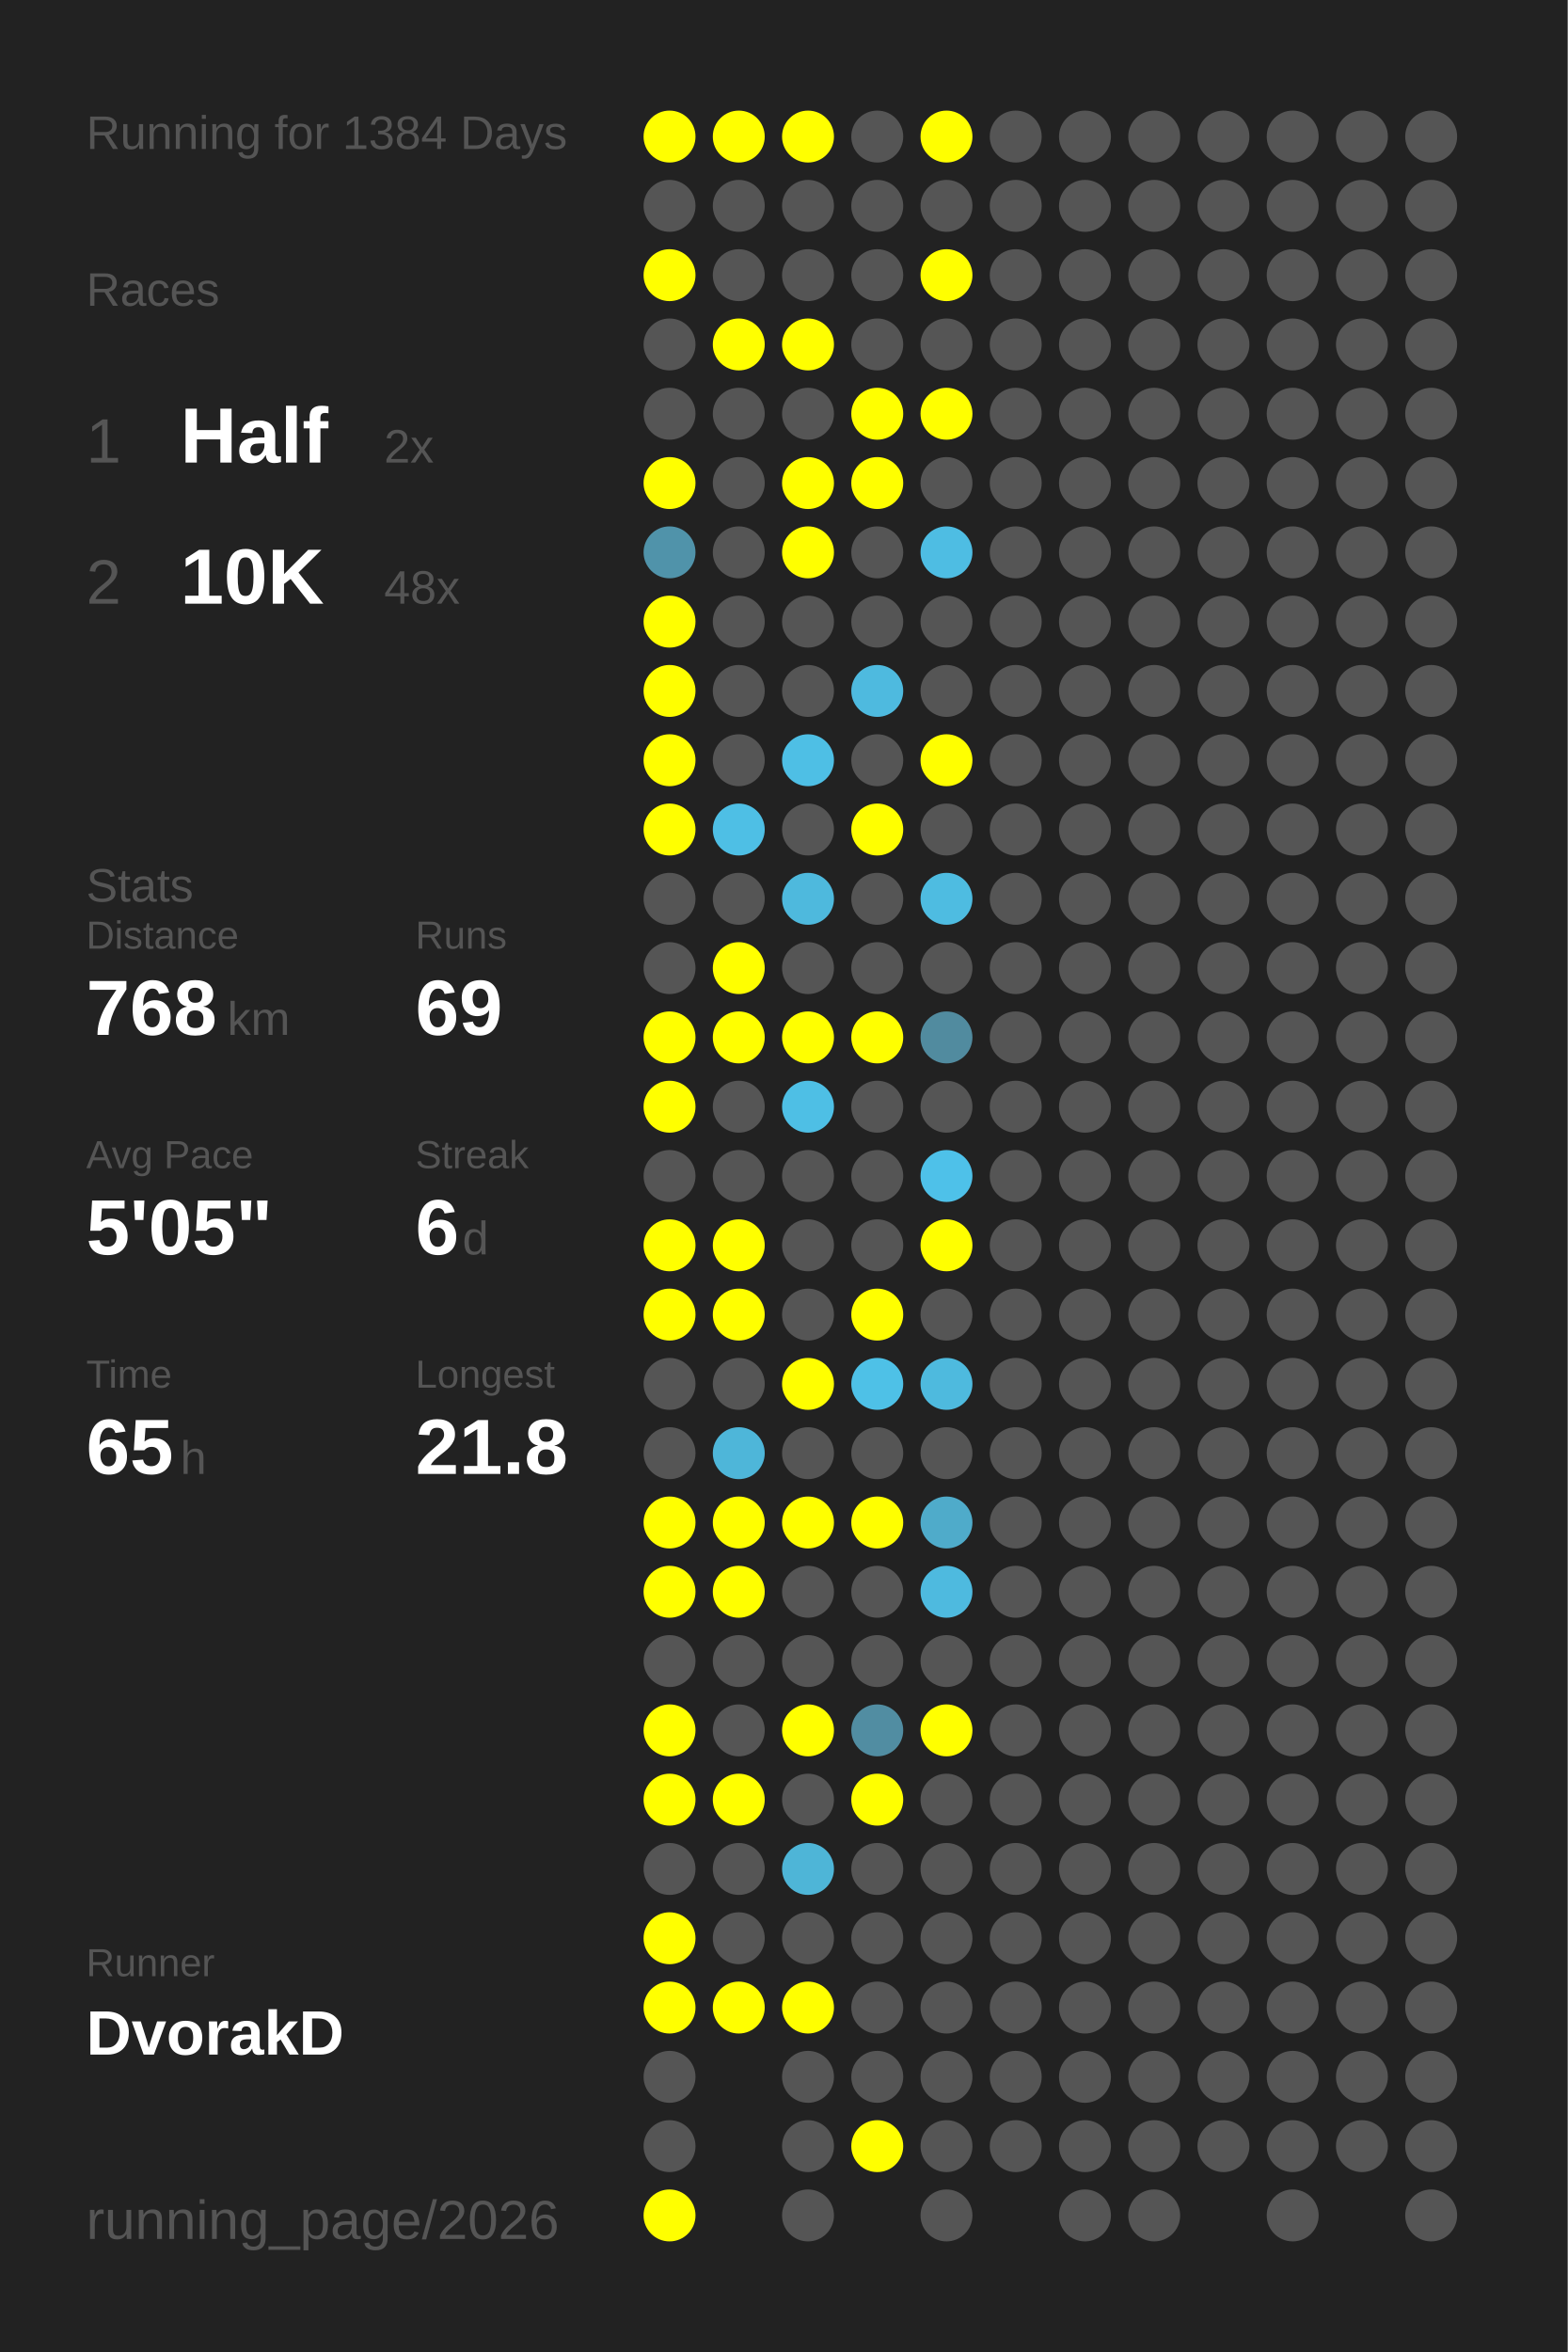
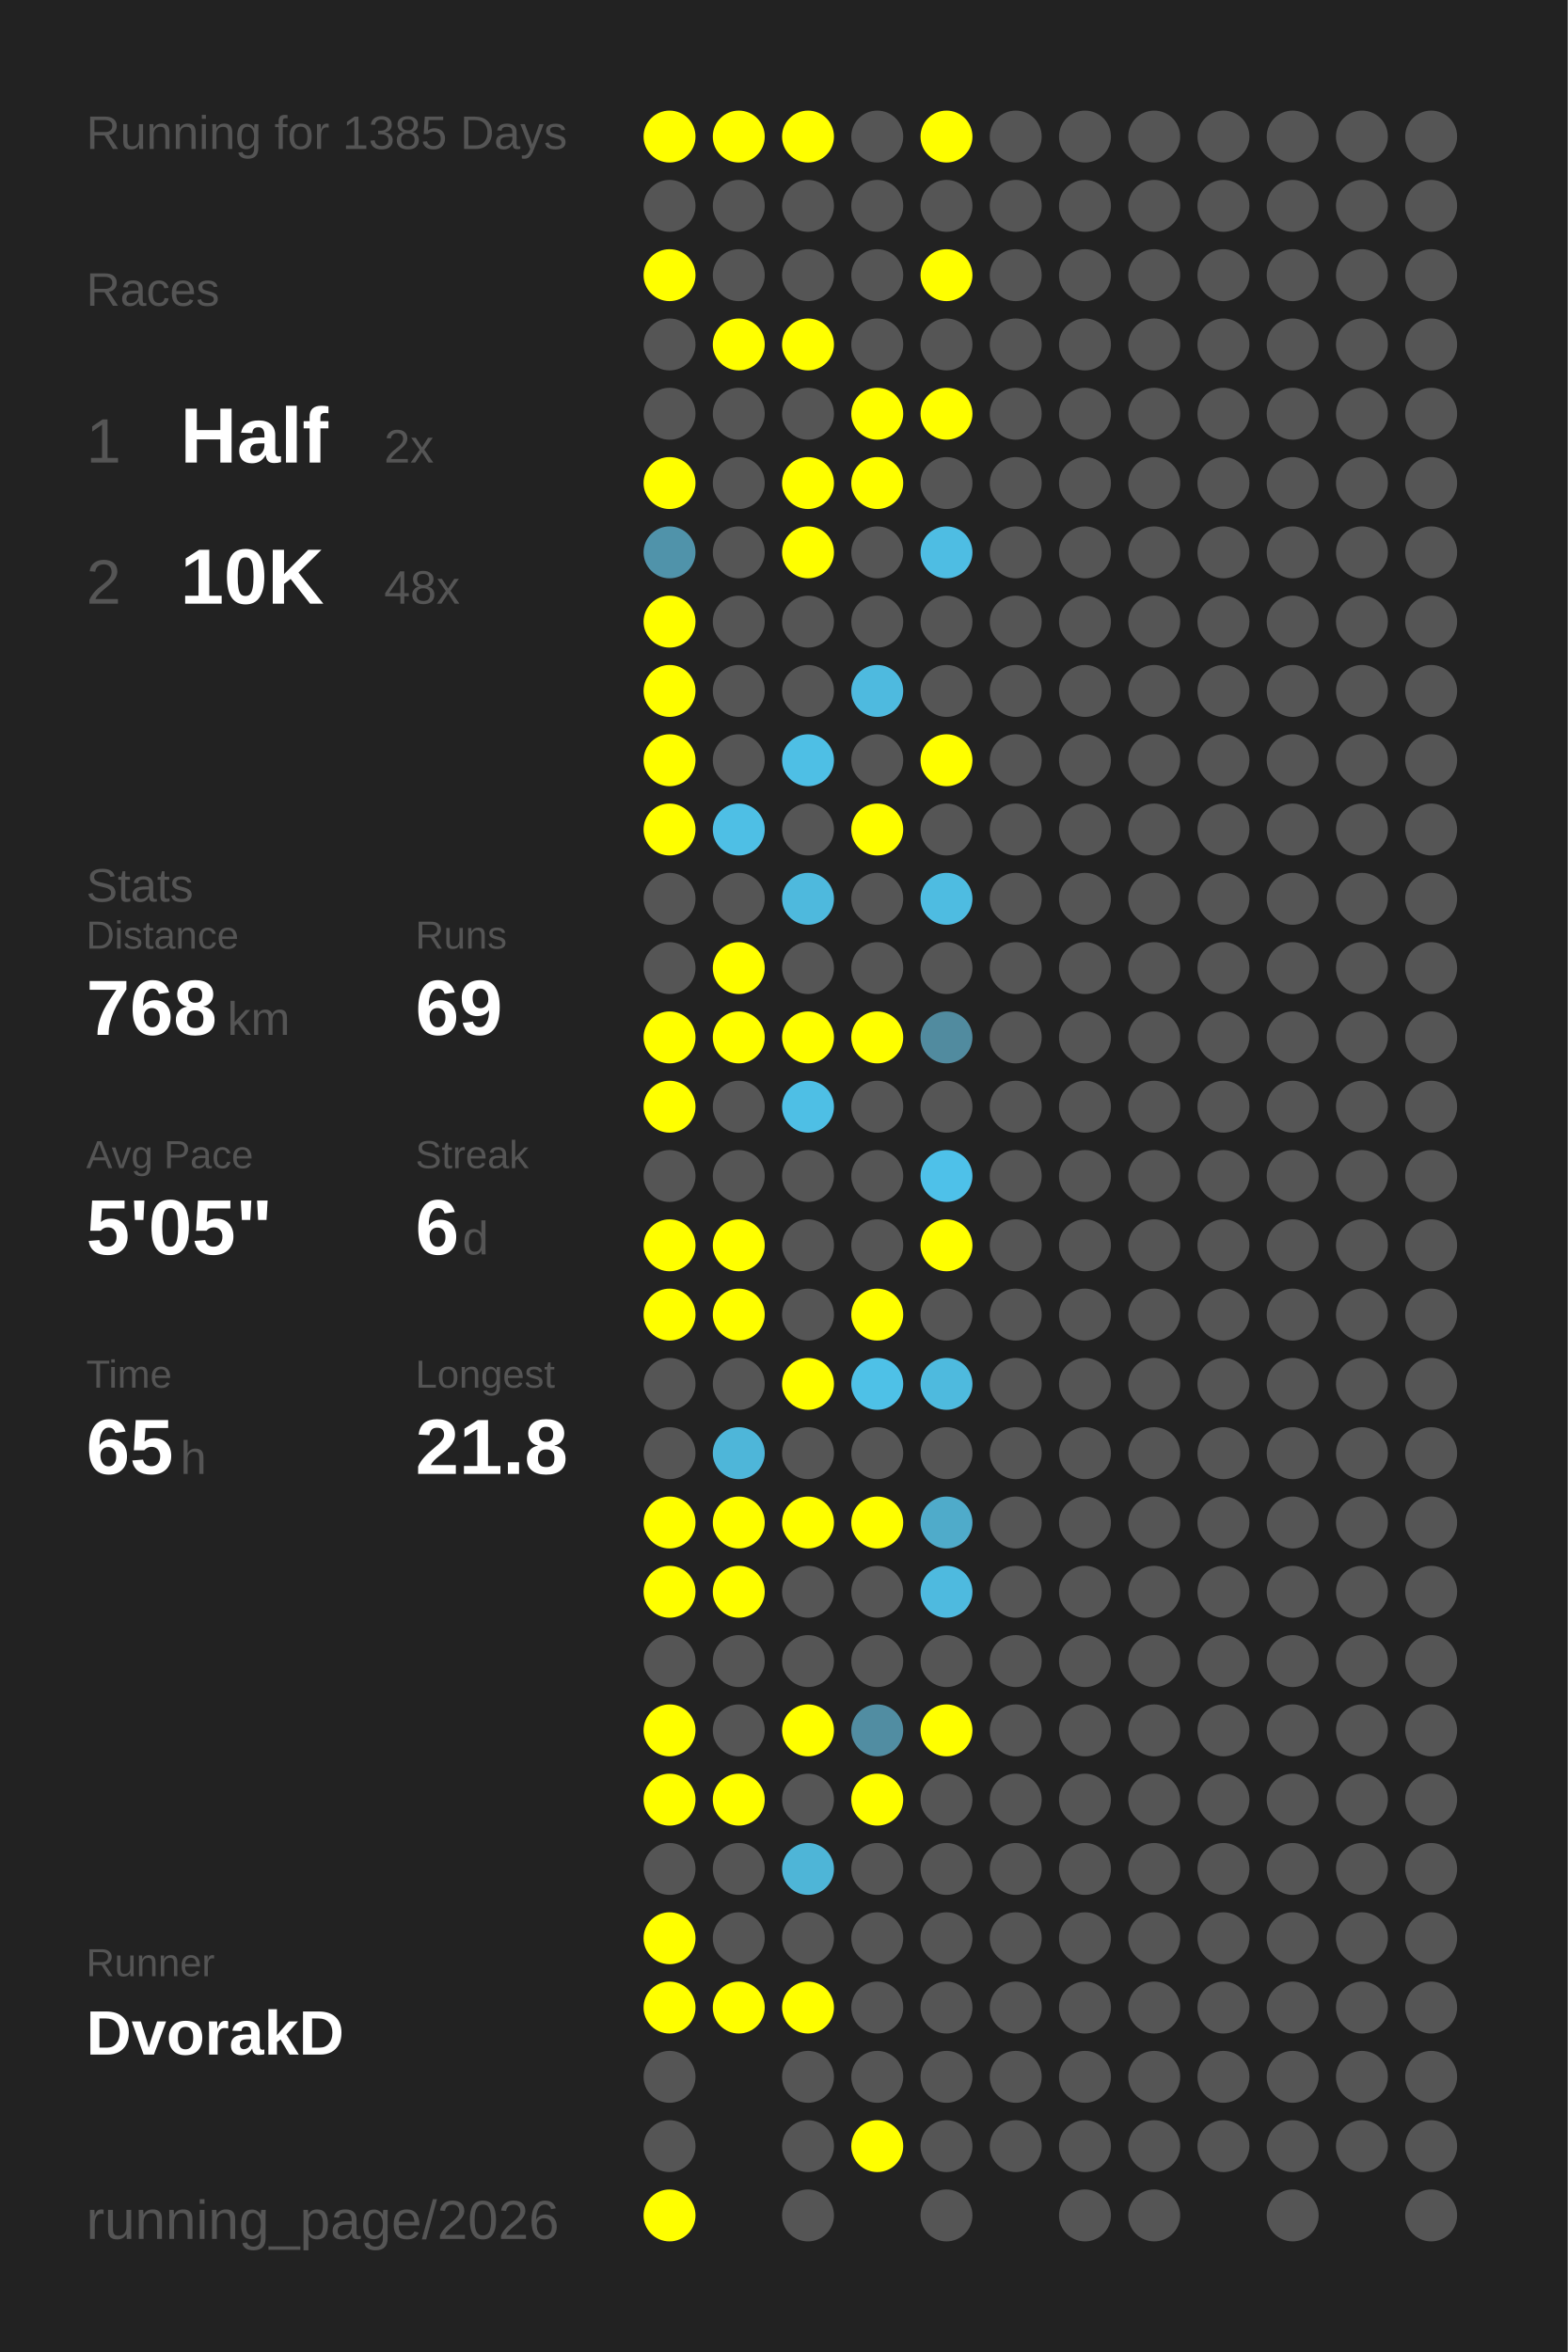
<svg xmlns="http://www.w3.org/2000/svg" baseProfile="full" height="300mm" version="1.1" viewBox="0,0,200,300" width="200mm">
  <defs />
  <rect fill="#222222" height="300" width="200" x="0" y="0" />
-   <text fill="#555555" style="font-size:6px; font-family:Arial;" x="11" y="19">Running for 1384 Days</text>
+   <text fill="#555555" style="font-size:6px; font-family:Arial;" x="11" y="19">Running for 1385 Days</text>
  <text fill="#555555" style="font-size:6px; font-family:Arial;" x="11" y="39">Races</text>
  <text fill="#555555" style="font-size:8px; font-family:Arial;" x="11" y="59">1</text>
  <text fill="#FFFFFF" style="font-size:10px; font-family:Arial; font-weight:bold;" x="23" y="59">Half</text>
  <text fill="#555555" style="font-size:6px; font-family:Arial;" x="49" y="59">2x</text>
  <text fill="#555555" style="font-size:8px; font-family:Arial;" x="11" y="77">2</text>
  <text fill="#FFFFFF" style="font-size:10px; font-family:Arial; font-weight:bold;" x="23" y="77">10K</text>
  <text fill="#555555" style="font-size:6px; font-family:Arial;" x="49" y="77">48x</text>
  <text fill="#555555" style="font-size:6px; font-family:Arial;" x="11" y="115">Stats</text>
  <text fill="#555555" style="font-size:5px; font-family:Arial;" x="11" y="121">Distance</text>
  <text fill="#FFFFFF" style="font-size:10px; font-family:Arial; font-weight:bold;" x="11" y="132">768</text>
  <text fill="#555555" style="font-size:6px; font-family:Arial;" x="29" y="132">km</text>
  <text fill="#555555" style="font-size:5px; font-family:Arial;" x="53" y="121">Runs</text>
  <text fill="#FFFFFF" style="font-size:10px; font-family:Arial; font-weight:bold;" x="53" y="132">69</text>
  <text fill="#555555" style="font-size:5px; font-family:Arial;" x="11" y="149">Avg Pace</text>
  <text fill="#FFFFFF" style="font-size:10px; font-family:Arial; font-weight:bold;" x="11" y="160">5'05"</text>
  <text fill="#555555" style="font-size:5px; font-family:Arial;" x="53" y="149">Streak</text>
  <text fill="#FFFFFF" style="font-size:10px; font-family:Arial; font-weight:bold;" x="53" y="160">6</text>
  <text fill="#555555" style="font-size:6px; font-family:Arial;" x="59" y="160">d</text>
  <text fill="#555555" style="font-size:5px; font-family:Arial;" x="11" y="177">Time</text>
  <text fill="#FFFFFF" style="font-size:10px; font-family:Arial; font-weight:bold;" x="11" y="188">65</text>
  <text fill="#555555" style="font-size:6px; font-family:Arial;" x="23" y="188">h</text>
  <text fill="#555555" style="font-size:5px; font-family:Arial;" x="53" y="177">Longest</text>
  <text fill="#FFFFFF" style="font-size:10px; font-family:Arial; font-weight:bold;" x="53" y="188">21.8</text>
  <text fill="#555555" style="font-size:5px; font-family:Arial;" x="11" y="252.065">Runner</text>
  <text fill="#FFFFFF" style="font-size:8px; font-family:Arial; font-weight:bold;" x="11" y="262.065">DvorakD</text>
  <text fill="#555555" style="font-size:7px; font-family:Arial;" x="11" y="285.581">running_page/2026</text>
  <circle cx="85.417" cy="17.419" fill="#FFFF00" r="3.312" />
  <circle cx="85.417" cy="26.258" fill="#555555" r="3.312" />
  <circle cx="85.417" cy="35.097" fill="#FFFF00" r="3.312" />
  <circle cx="85.417" cy="43.935" fill="#555555" r="3.312" />
  <circle cx="85.417" cy="52.774" fill="#555555" r="3.312" />
  <circle cx="85.417" cy="61.613" fill="#FFFF00" r="3.312" />
  <circle cx="85.417" cy="70.452" fill="#5093aa" r="3.312" />
  <circle cx="85.417" cy="79.29" fill="#FFFF00" r="3.312" />
  <circle cx="85.417" cy="88.129" fill="#FFFF00" r="3.312" />
  <circle cx="85.417" cy="96.968" fill="#FFFF00" r="3.312" />
  <circle cx="85.417" cy="105.806" fill="#FFFF00" r="3.312" />
  <circle cx="85.417" cy="114.645" fill="#555555" r="3.312" />
  <circle cx="85.417" cy="123.484" fill="#555555" r="3.312" />
  <circle cx="85.417" cy="132.323" fill="#FFFF00" r="3.312" />
  <circle cx="85.417" cy="141.161" fill="#FFFF00" r="3.312" />
  <circle cx="85.417" cy="150" fill="#555555" r="3.312" />
  <circle cx="85.417" cy="158.839" fill="#FFFF00" r="3.312" />
  <circle cx="85.417" cy="167.677" fill="#FFFF00" r="3.312" />
  <circle cx="85.417" cy="176.516" fill="#555555" r="3.312" />
  <circle cx="85.417" cy="185.355" fill="#555555" r="3.312" />
  <circle cx="85.417" cy="194.194" fill="#FFFF00" r="3.312" />
  <circle cx="85.417" cy="203.032" fill="#FFFF00" r="3.312" />
  <circle cx="85.417" cy="211.871" fill="#555555" r="3.312" />
  <circle cx="85.417" cy="220.71" fill="#FFFF00" r="3.312" />
  <circle cx="85.417" cy="229.548" fill="#FFFF00" r="3.312" />
  <circle cx="85.417" cy="238.387" fill="#555555" r="3.312" />
  <circle cx="85.417" cy="247.226" fill="#FFFF00" r="3.312" />
  <circle cx="85.417" cy="256.065" fill="#FFFF00" r="3.312" />
  <circle cx="85.417" cy="264.903" fill="#555555" r="3.312" />
  <circle cx="85.417" cy="273.742" fill="#555555" r="3.312" />
  <circle cx="85.417" cy="282.581" fill="#FFFF00" r="3.312" />
  <circle cx="94.25" cy="17.419" fill="#FFFF00" r="3.312" />
  <circle cx="94.25" cy="26.258" fill="#555555" r="3.312" />
  <circle cx="94.25" cy="35.097" fill="#555555" r="3.312" />
  <circle cx="94.25" cy="43.935" fill="#FFFF00" r="3.312" />
  <circle cx="94.25" cy="52.774" fill="#555555" r="3.312" />
  <circle cx="94.25" cy="61.613" fill="#555555" r="3.312" />
  <circle cx="94.25" cy="70.452" fill="#555555" r="3.312" />
  <circle cx="94.25" cy="79.29" fill="#555555" r="3.312" />
  <circle cx="94.25" cy="88.129" fill="#555555" r="3.312" />
  <circle cx="94.25" cy="96.968" fill="#555555" r="3.312" />
  <circle cx="94.25" cy="105.806" fill="#4ebfe5" r="3.312" />
  <circle cx="94.25" cy="114.645" fill="#555555" r="3.312" />
  <circle cx="94.25" cy="123.484" fill="#FFFF00" r="3.312" />
  <circle cx="94.25" cy="132.323" fill="#FFFF00" r="3.312" />
  <circle cx="94.25" cy="141.161" fill="#555555" r="3.312" />
  <circle cx="94.25" cy="150" fill="#555555" r="3.312" />
  <circle cx="94.25" cy="158.839" fill="#FFFF00" r="3.312" />
  <circle cx="94.25" cy="167.677" fill="#FFFF00" r="3.312" />
  <circle cx="94.25" cy="176.516" fill="#555555" r="3.312" />
  <circle cx="94.25" cy="185.355" fill="#4eb6d9" r="3.312" />
  <circle cx="94.25" cy="194.194" fill="#FFFF00" r="3.312" />
  <circle cx="94.25" cy="203.032" fill="#FFFF00" r="3.312" />
  <circle cx="94.25" cy="211.871" fill="#555555" r="3.312" />
  <circle cx="94.25" cy="220.71" fill="#555555" r="3.312" />
  <circle cx="94.25" cy="229.548" fill="#FFFF00" r="3.312" />
  <circle cx="94.25" cy="238.387" fill="#555555" r="3.312" />
  <circle cx="94.25" cy="247.226" fill="#555555" r="3.312" />
  <circle cx="94.25" cy="256.065" fill="#FFFF00" r="3.312" />
  <circle cx="103.083" cy="17.419" fill="#FFFF00" r="3.312" />
  <circle cx="103.083" cy="26.258" fill="#555555" r="3.312" />
  <circle cx="103.083" cy="35.097" fill="#555555" r="3.312" />
  <circle cx="103.083" cy="43.935" fill="#FFFF00" r="3.312" />
  <circle cx="103.083" cy="52.774" fill="#555555" r="3.312" />
  <circle cx="103.083" cy="61.613" fill="#FFFF00" r="3.312" />
  <circle cx="103.083" cy="70.452" fill="#FFFF00" r="3.312" />
  <circle cx="103.083" cy="79.29" fill="#555555" r="3.312" />
  <circle cx="103.083" cy="88.129" fill="#555555" r="3.312" />
  <circle cx="103.083" cy="96.968" fill="#4ebfe5" r="3.312" />
  <circle cx="103.083" cy="105.806" fill="#555555" r="3.312" />
  <circle cx="103.083" cy="114.645" fill="#4eb9dd" r="3.312" />
  <circle cx="103.083" cy="123.484" fill="#555555" r="3.312" />
  <circle cx="103.083" cy="132.323" fill="#FFFF00" r="3.312" />
  <circle cx="103.083" cy="141.161" fill="#4ebfe5" r="3.312" />
  <circle cx="103.083" cy="150" fill="#555555" r="3.312" />
  <circle cx="103.083" cy="158.839" fill="#555555" r="3.312" />
  <circle cx="103.083" cy="167.677" fill="#555555" r="3.312" />
  <circle cx="103.083" cy="176.516" fill="#FFFF00" r="3.312" />
  <circle cx="103.083" cy="185.355" fill="#555555" r="3.312" />
  <circle cx="103.083" cy="194.194" fill="#FFFF00" r="3.312" />
  <circle cx="103.083" cy="203.032" fill="#555555" r="3.312" />
  <circle cx="103.083" cy="211.871" fill="#555555" r="3.312" />
  <circle cx="103.083" cy="220.71" fill="#FFFF00" r="3.312" />
  <circle cx="103.083" cy="229.548" fill="#555555" r="3.312" />
  <circle cx="103.083" cy="238.387" fill="#4eb5d7" r="3.312" />
  <circle cx="103.083" cy="247.226" fill="#555555" r="3.312" />
  <circle cx="103.083" cy="256.065" fill="#FFFF00" r="3.312" />
  <circle cx="103.083" cy="264.903" fill="#555555" r="3.312" />
  <circle cx="103.083" cy="273.742" fill="#555555" r="3.312" />
  <circle cx="103.083" cy="282.581" fill="#555555" r="3.312" />
  <circle cx="111.917" cy="17.419" fill="#555555" r="3.312" />
  <circle cx="111.917" cy="26.258" fill="#555555" r="3.312" />
  <circle cx="111.917" cy="35.097" fill="#555555" r="3.312" />
  <circle cx="111.917" cy="43.935" fill="#555555" r="3.312" />
  <circle cx="111.917" cy="52.774" fill="#FFFF00" r="3.312" />
  <circle cx="111.917" cy="61.613" fill="#FFFF00" r="3.312" />
  <circle cx="111.917" cy="70.452" fill="#555555" r="3.312" />
  <circle cx="111.917" cy="79.29" fill="#555555" r="3.312" />
  <circle cx="111.917" cy="88.129" fill="#4ebadf" r="3.312" />
  <circle cx="111.917" cy="96.968" fill="#555555" r="3.312" />
  <circle cx="111.917" cy="105.806" fill="#FFFF00" r="3.312" />
  <circle cx="111.917" cy="114.645" fill="#555555" r="3.312" />
  <circle cx="111.917" cy="123.484" fill="#555555" r="3.312" />
  <circle cx="111.917" cy="132.323" fill="#FFFF00" r="3.312" />
  <circle cx="111.917" cy="141.161" fill="#555555" r="3.312" />
  <circle cx="111.917" cy="150" fill="#555555" r="3.312" />
  <circle cx="111.917" cy="158.839" fill="#555555" r="3.312" />
  <circle cx="111.917" cy="167.677" fill="#FFFF00" r="3.312" />
  <circle cx="111.917" cy="176.516" fill="#4ec1e7" r="3.312" />
  <circle cx="111.917" cy="185.355" fill="#555555" r="3.312" />
  <circle cx="111.917" cy="194.194" fill="#FFFF00" r="3.312" />
  <circle cx="111.917" cy="203.032" fill="#555555" r="3.312" />
  <circle cx="111.917" cy="211.871" fill="#555555" r="3.312" />
  <circle cx="111.917" cy="220.71" fill="#518da2" r="3.312" />
  <circle cx="111.917" cy="229.548" fill="#FFFF00" r="3.312" />
  <circle cx="111.917" cy="238.387" fill="#555555" r="3.312" />
  <circle cx="111.917" cy="247.226" fill="#555555" r="3.312" />
  <circle cx="111.917" cy="256.065" fill="#555555" r="3.312" />
  <circle cx="111.917" cy="264.903" fill="#555555" r="3.312" />
  <circle cx="111.917" cy="273.742" fill="#FFFF00" r="3.312" />
  <circle cx="120.75" cy="17.419" fill="#FFFF00" r="3.312" />
  <circle cx="120.75" cy="26.258" fill="#555555" r="3.312" />
  <circle cx="120.75" cy="35.097" fill="#FFFF00" r="3.312" />
  <circle cx="120.75" cy="43.935" fill="#555555" r="3.312" />
  <circle cx="120.75" cy="52.774" fill="#FFFF00" r="3.312" />
  <circle cx="120.75" cy="61.613" fill="#555555" r="3.312" />
  <circle cx="120.75" cy="70.452" fill="#4ebde3" r="3.312" />
  <circle cx="120.75" cy="79.29" fill="#555555" r="3.312" />
  <circle cx="120.75" cy="88.129" fill="#555555" r="3.312" />
  <circle cx="120.75" cy="96.968" fill="#FFFF00" r="3.312" />
  <circle cx="120.75" cy="105.806" fill="#555555" r="3.312" />
  <circle cx="120.75" cy="114.645" fill="#4ebce1" r="3.312" />
  <circle cx="120.75" cy="123.484" fill="#555555" r="3.312" />
  <circle cx="120.75" cy="132.323" fill="#518b9f" r="3.312" />
  <circle cx="120.75" cy="141.161" fill="#555555" r="3.312" />
  <circle cx="120.75" cy="150" fill="#4ec1e9" r="3.312" />
  <circle cx="120.75" cy="158.839" fill="#FFFF00" r="3.312" />
  <circle cx="120.75" cy="167.677" fill="#555555" r="3.312" />
  <circle cx="120.75" cy="176.516" fill="#4ebade" r="3.312" />
  <circle cx="120.75" cy="185.355" fill="#555555" r="3.312" />
  <circle cx="120.75" cy="194.194" fill="#4fabca" r="3.312" />
  <circle cx="120.75" cy="203.032" fill="#4ebadf" r="3.312" />
  <circle cx="120.75" cy="211.871" fill="#555555" r="3.312" />
  <circle cx="120.75" cy="220.71" fill="#FFFF00" r="3.312" />
  <circle cx="120.75" cy="229.548" fill="#555555" r="3.312" />
  <circle cx="120.75" cy="238.387" fill="#555555" r="3.312" />
  <circle cx="120.75" cy="247.226" fill="#555555" r="3.312" />
  <circle cx="120.75" cy="256.065" fill="#555555" r="3.312" />
  <circle cx="120.75" cy="264.903" fill="#555555" r="3.312" />
  <circle cx="120.75" cy="273.742" fill="#555555" r="3.312" />
  <circle cx="120.75" cy="282.581" fill="#555555" r="3.312" />
  <circle cx="129.583" cy="17.419" fill="#555555" r="3.312" />
  <circle cx="129.583" cy="26.258" fill="#555555" r="3.312" />
  <circle cx="129.583" cy="35.097" fill="#555555" r="3.312" />
  <circle cx="129.583" cy="43.935" fill="#555555" r="3.312" />
  <circle cx="129.583" cy="52.774" fill="#555555" r="3.312" />
  <circle cx="129.583" cy="61.613" fill="#555555" r="3.312" />
  <circle cx="129.583" cy="70.452" fill="#555555" r="3.312" />
  <circle cx="129.583" cy="79.29" fill="#555555" r="3.312" />
  <circle cx="129.583" cy="88.129" fill="#555555" r="3.312" />
  <circle cx="129.583" cy="96.968" fill="#555555" r="3.312" />
  <circle cx="129.583" cy="105.806" fill="#555555" r="3.312" />
  <circle cx="129.583" cy="114.645" fill="#555555" r="3.312" />
  <circle cx="129.583" cy="123.484" fill="#555555" r="3.312" />
  <circle cx="129.583" cy="132.323" fill="#555555" r="3.312" />
  <circle cx="129.583" cy="141.161" fill="#555555" r="3.312" />
  <circle cx="129.583" cy="150" fill="#555555" r="3.312" />
  <circle cx="129.583" cy="158.839" fill="#555555" r="3.312" />
  <circle cx="129.583" cy="167.677" fill="#555555" r="3.312" />
  <circle cx="129.583" cy="176.516" fill="#555555" r="3.312" />
  <circle cx="129.583" cy="185.355" fill="#555555" r="3.312" />
  <circle cx="129.583" cy="194.194" fill="#555555" r="3.312" />
  <circle cx="129.583" cy="203.032" fill="#555555" r="3.312" />
  <circle cx="129.583" cy="211.871" fill="#555555" r="3.312" />
  <circle cx="129.583" cy="220.71" fill="#555555" r="3.312" />
  <circle cx="129.583" cy="229.548" fill="#555555" r="3.312" />
  <circle cx="129.583" cy="238.387" fill="#555555" r="3.312" />
  <circle cx="129.583" cy="247.226" fill="#555555" r="3.312" />
  <circle cx="129.583" cy="256.065" fill="#555555" r="3.312" />
  <circle cx="129.583" cy="264.903" fill="#555555" r="3.312" />
  <circle cx="129.583" cy="273.742" fill="#555555" r="3.312" />
  <circle cx="138.417" cy="17.419" fill="#555555" r="3.312" />
  <circle cx="138.417" cy="26.258" fill="#555555" r="3.312" />
  <circle cx="138.417" cy="35.097" fill="#555555" r="3.312" />
  <circle cx="138.417" cy="43.935" fill="#555555" r="3.312" />
  <circle cx="138.417" cy="52.774" fill="#555555" r="3.312" />
  <circle cx="138.417" cy="61.613" fill="#555555" r="3.312" />
  <circle cx="138.417" cy="70.452" fill="#555555" r="3.312" />
  <circle cx="138.417" cy="79.29" fill="#555555" r="3.312" />
  <circle cx="138.417" cy="88.129" fill="#555555" r="3.312" />
  <circle cx="138.417" cy="96.968" fill="#555555" r="3.312" />
  <circle cx="138.417" cy="105.806" fill="#555555" r="3.312" />
  <circle cx="138.417" cy="114.645" fill="#555555" r="3.312" />
  <circle cx="138.417" cy="123.484" fill="#555555" r="3.312" />
  <circle cx="138.417" cy="132.323" fill="#555555" r="3.312" />
  <circle cx="138.417" cy="141.161" fill="#555555" r="3.312" />
  <circle cx="138.417" cy="150" fill="#555555" r="3.312" />
  <circle cx="138.417" cy="158.839" fill="#555555" r="3.312" />
  <circle cx="138.417" cy="167.677" fill="#555555" r="3.312" />
  <circle cx="138.417" cy="176.516" fill="#555555" r="3.312" />
  <circle cx="138.417" cy="185.355" fill="#555555" r="3.312" />
  <circle cx="138.417" cy="194.194" fill="#555555" r="3.312" />
  <circle cx="138.417" cy="203.032" fill="#555555" r="3.312" />
  <circle cx="138.417" cy="211.871" fill="#555555" r="3.312" />
  <circle cx="138.417" cy="220.71" fill="#555555" r="3.312" />
  <circle cx="138.417" cy="229.548" fill="#555555" r="3.312" />
  <circle cx="138.417" cy="238.387" fill="#555555" r="3.312" />
  <circle cx="138.417" cy="247.226" fill="#555555" r="3.312" />
  <circle cx="138.417" cy="256.065" fill="#555555" r="3.312" />
  <circle cx="138.417" cy="264.903" fill="#555555" r="3.312" />
  <circle cx="138.417" cy="273.742" fill="#555555" r="3.312" />
  <circle cx="138.417" cy="282.581" fill="#555555" r="3.312" />
  <circle cx="147.25" cy="17.419" fill="#555555" r="3.312" />
  <circle cx="147.25" cy="26.258" fill="#555555" r="3.312" />
  <circle cx="147.25" cy="35.097" fill="#555555" r="3.312" />
  <circle cx="147.25" cy="43.935" fill="#555555" r="3.312" />
  <circle cx="147.25" cy="52.774" fill="#555555" r="3.312" />
  <circle cx="147.25" cy="61.613" fill="#555555" r="3.312" />
  <circle cx="147.25" cy="70.452" fill="#555555" r="3.312" />
  <circle cx="147.25" cy="79.29" fill="#555555" r="3.312" />
  <circle cx="147.25" cy="88.129" fill="#555555" r="3.312" />
  <circle cx="147.25" cy="96.968" fill="#555555" r="3.312" />
  <circle cx="147.25" cy="105.806" fill="#555555" r="3.312" />
  <circle cx="147.25" cy="114.645" fill="#555555" r="3.312" />
  <circle cx="147.25" cy="123.484" fill="#555555" r="3.312" />
  <circle cx="147.25" cy="132.323" fill="#555555" r="3.312" />
  <circle cx="147.25" cy="141.161" fill="#555555" r="3.312" />
  <circle cx="147.25" cy="150" fill="#555555" r="3.312" />
  <circle cx="147.25" cy="158.839" fill="#555555" r="3.312" />
  <circle cx="147.25" cy="167.677" fill="#555555" r="3.312" />
  <circle cx="147.25" cy="176.516" fill="#555555" r="3.312" />
  <circle cx="147.25" cy="185.355" fill="#555555" r="3.312" />
  <circle cx="147.25" cy="194.194" fill="#555555" r="3.312" />
  <circle cx="147.25" cy="203.032" fill="#555555" r="3.312" />
  <circle cx="147.25" cy="211.871" fill="#555555" r="3.312" />
  <circle cx="147.25" cy="220.71" fill="#555555" r="3.312" />
  <circle cx="147.25" cy="229.548" fill="#555555" r="3.312" />
  <circle cx="147.25" cy="238.387" fill="#555555" r="3.312" />
  <circle cx="147.25" cy="247.226" fill="#555555" r="3.312" />
  <circle cx="147.25" cy="256.065" fill="#555555" r="3.312" />
  <circle cx="147.25" cy="264.903" fill="#555555" r="3.312" />
  <circle cx="147.25" cy="273.742" fill="#555555" r="3.312" />
  <circle cx="147.25" cy="282.581" fill="#555555" r="3.312" />
  <circle cx="156.083" cy="17.419" fill="#555555" r="3.312" />
  <circle cx="156.083" cy="26.258" fill="#555555" r="3.312" />
  <circle cx="156.083" cy="35.097" fill="#555555" r="3.312" />
  <circle cx="156.083" cy="43.935" fill="#555555" r="3.312" />
  <circle cx="156.083" cy="52.774" fill="#555555" r="3.312" />
  <circle cx="156.083" cy="61.613" fill="#555555" r="3.312" />
  <circle cx="156.083" cy="70.452" fill="#555555" r="3.312" />
  <circle cx="156.083" cy="79.29" fill="#555555" r="3.312" />
  <circle cx="156.083" cy="88.129" fill="#555555" r="3.312" />
  <circle cx="156.083" cy="96.968" fill="#555555" r="3.312" />
  <circle cx="156.083" cy="105.806" fill="#555555" r="3.312" />
  <circle cx="156.083" cy="114.645" fill="#555555" r="3.312" />
  <circle cx="156.083" cy="123.484" fill="#555555" r="3.312" />
  <circle cx="156.083" cy="132.323" fill="#555555" r="3.312" />
  <circle cx="156.083" cy="141.161" fill="#555555" r="3.312" />
  <circle cx="156.083" cy="150" fill="#555555" r="3.312" />
  <circle cx="156.083" cy="158.839" fill="#555555" r="3.312" />
  <circle cx="156.083" cy="167.677" fill="#555555" r="3.312" />
  <circle cx="156.083" cy="176.516" fill="#555555" r="3.312" />
  <circle cx="156.083" cy="185.355" fill="#555555" r="3.312" />
  <circle cx="156.083" cy="194.194" fill="#555555" r="3.312" />
  <circle cx="156.083" cy="203.032" fill="#555555" r="3.312" />
  <circle cx="156.083" cy="211.871" fill="#555555" r="3.312" />
  <circle cx="156.083" cy="220.71" fill="#555555" r="3.312" />
  <circle cx="156.083" cy="229.548" fill="#555555" r="3.312" />
  <circle cx="156.083" cy="238.387" fill="#555555" r="3.312" />
  <circle cx="156.083" cy="247.226" fill="#555555" r="3.312" />
  <circle cx="156.083" cy="256.065" fill="#555555" r="3.312" />
  <circle cx="156.083" cy="264.903" fill="#555555" r="3.312" />
  <circle cx="156.083" cy="273.742" fill="#555555" r="3.312" />
  <circle cx="164.917" cy="17.419" fill="#555555" r="3.312" />
  <circle cx="164.917" cy="26.258" fill="#555555" r="3.312" />
  <circle cx="164.917" cy="35.097" fill="#555555" r="3.312" />
  <circle cx="164.917" cy="43.935" fill="#555555" r="3.312" />
  <circle cx="164.917" cy="52.774" fill="#555555" r="3.312" />
  <circle cx="164.917" cy="61.613" fill="#555555" r="3.312" />
  <circle cx="164.917" cy="70.452" fill="#555555" r="3.312" />
  <circle cx="164.917" cy="79.29" fill="#555555" r="3.312" />
  <circle cx="164.917" cy="88.129" fill="#555555" r="3.312" />
  <circle cx="164.917" cy="96.968" fill="#555555" r="3.312" />
  <circle cx="164.917" cy="105.806" fill="#555555" r="3.312" />
  <circle cx="164.917" cy="114.645" fill="#555555" r="3.312" />
  <circle cx="164.917" cy="123.484" fill="#555555" r="3.312" />
  <circle cx="164.917" cy="132.323" fill="#555555" r="3.312" />
  <circle cx="164.917" cy="141.161" fill="#555555" r="3.312" />
  <circle cx="164.917" cy="150" fill="#555555" r="3.312" />
  <circle cx="164.917" cy="158.839" fill="#555555" r="3.312" />
  <circle cx="164.917" cy="167.677" fill="#555555" r="3.312" />
  <circle cx="164.917" cy="176.516" fill="#555555" r="3.312" />
  <circle cx="164.917" cy="185.355" fill="#555555" r="3.312" />
  <circle cx="164.917" cy="194.194" fill="#555555" r="3.312" />
  <circle cx="164.917" cy="203.032" fill="#555555" r="3.312" />
  <circle cx="164.917" cy="211.871" fill="#555555" r="3.312" />
  <circle cx="164.917" cy="220.71" fill="#555555" r="3.312" />
  <circle cx="164.917" cy="229.548" fill="#555555" r="3.312" />
  <circle cx="164.917" cy="238.387" fill="#555555" r="3.312" />
  <circle cx="164.917" cy="247.226" fill="#555555" r="3.312" />
  <circle cx="164.917" cy="256.065" fill="#555555" r="3.312" />
  <circle cx="164.917" cy="264.903" fill="#555555" r="3.312" />
  <circle cx="164.917" cy="273.742" fill="#555555" r="3.312" />
  <circle cx="164.917" cy="282.581" fill="#555555" r="3.312" />
  <circle cx="173.75" cy="17.419" fill="#555555" r="3.312" />
  <circle cx="173.75" cy="26.258" fill="#555555" r="3.312" />
  <circle cx="173.75" cy="35.097" fill="#555555" r="3.312" />
  <circle cx="173.75" cy="43.935" fill="#555555" r="3.312" />
  <circle cx="173.75" cy="52.774" fill="#555555" r="3.312" />
  <circle cx="173.75" cy="61.613" fill="#555555" r="3.312" />
  <circle cx="173.75" cy="70.452" fill="#555555" r="3.312" />
  <circle cx="173.75" cy="79.29" fill="#555555" r="3.312" />
  <circle cx="173.75" cy="88.129" fill="#555555" r="3.312" />
  <circle cx="173.75" cy="96.968" fill="#555555" r="3.312" />
  <circle cx="173.75" cy="105.806" fill="#555555" r="3.312" />
  <circle cx="173.75" cy="114.645" fill="#555555" r="3.312" />
  <circle cx="173.75" cy="123.484" fill="#555555" r="3.312" />
  <circle cx="173.75" cy="132.323" fill="#555555" r="3.312" />
  <circle cx="173.75" cy="141.161" fill="#555555" r="3.312" />
  <circle cx="173.75" cy="150" fill="#555555" r="3.312" />
  <circle cx="173.75" cy="158.839" fill="#555555" r="3.312" />
  <circle cx="173.75" cy="167.677" fill="#555555" r="3.312" />
  <circle cx="173.75" cy="176.516" fill="#555555" r="3.312" />
  <circle cx="173.75" cy="185.355" fill="#555555" r="3.312" />
  <circle cx="173.75" cy="194.194" fill="#555555" r="3.312" />
  <circle cx="173.75" cy="203.032" fill="#555555" r="3.312" />
  <circle cx="173.75" cy="211.871" fill="#555555" r="3.312" />
  <circle cx="173.75" cy="220.71" fill="#555555" r="3.312" />
  <circle cx="173.75" cy="229.548" fill="#555555" r="3.312" />
  <circle cx="173.75" cy="238.387" fill="#555555" r="3.312" />
  <circle cx="173.75" cy="247.226" fill="#555555" r="3.312" />
  <circle cx="173.75" cy="256.065" fill="#555555" r="3.312" />
  <circle cx="173.75" cy="264.903" fill="#555555" r="3.312" />
  <circle cx="173.75" cy="273.742" fill="#555555" r="3.312" />
  <circle cx="182.583" cy="17.419" fill="#555555" r="3.312" />
  <circle cx="182.583" cy="26.258" fill="#555555" r="3.312" />
  <circle cx="182.583" cy="35.097" fill="#555555" r="3.312" />
  <circle cx="182.583" cy="43.935" fill="#555555" r="3.312" />
  <circle cx="182.583" cy="52.774" fill="#555555" r="3.312" />
  <circle cx="182.583" cy="61.613" fill="#555555" r="3.312" />
  <circle cx="182.583" cy="70.452" fill="#555555" r="3.312" />
  <circle cx="182.583" cy="79.29" fill="#555555" r="3.312" />
  <circle cx="182.583" cy="88.129" fill="#555555" r="3.312" />
  <circle cx="182.583" cy="96.968" fill="#555555" r="3.312" />
  <circle cx="182.583" cy="105.806" fill="#555555" r="3.312" />
  <circle cx="182.583" cy="114.645" fill="#555555" r="3.312" />
  <circle cx="182.583" cy="123.484" fill="#555555" r="3.312" />
  <circle cx="182.583" cy="132.323" fill="#555555" r="3.312" />
  <circle cx="182.583" cy="141.161" fill="#555555" r="3.312" />
  <circle cx="182.583" cy="150" fill="#555555" r="3.312" />
  <circle cx="182.583" cy="158.839" fill="#555555" r="3.312" />
  <circle cx="182.583" cy="167.677" fill="#555555" r="3.312" />
  <circle cx="182.583" cy="176.516" fill="#555555" r="3.312" />
  <circle cx="182.583" cy="185.355" fill="#555555" r="3.312" />
  <circle cx="182.583" cy="194.194" fill="#555555" r="3.312" />
  <circle cx="182.583" cy="203.032" fill="#555555" r="3.312" />
  <circle cx="182.583" cy="211.871" fill="#555555" r="3.312" />
  <circle cx="182.583" cy="220.71" fill="#555555" r="3.312" />
  <circle cx="182.583" cy="229.548" fill="#555555" r="3.312" />
  <circle cx="182.583" cy="238.387" fill="#555555" r="3.312" />
  <circle cx="182.583" cy="247.226" fill="#555555" r="3.312" />
  <circle cx="182.583" cy="256.065" fill="#555555" r="3.312" />
  <circle cx="182.583" cy="264.903" fill="#555555" r="3.312" />
  <circle cx="182.583" cy="273.742" fill="#555555" r="3.312" />
  <circle cx="182.583" cy="282.581" fill="#555555" r="3.312" />
</svg>
